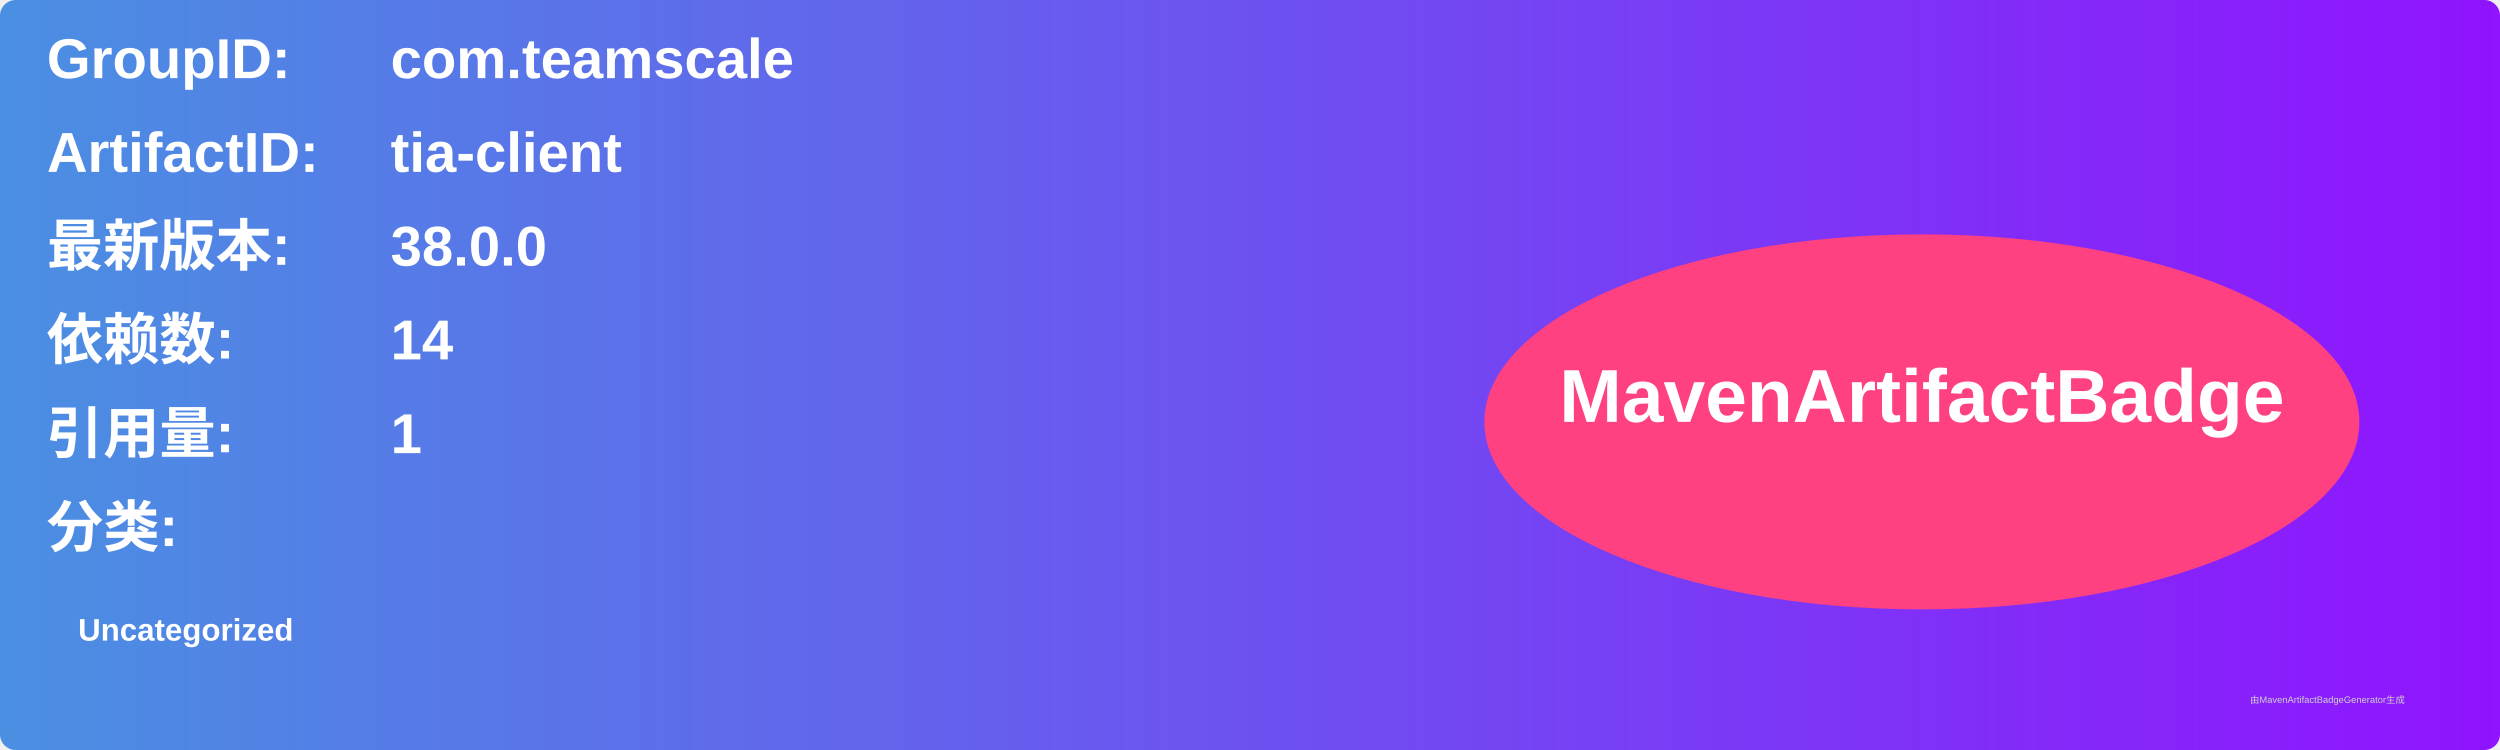
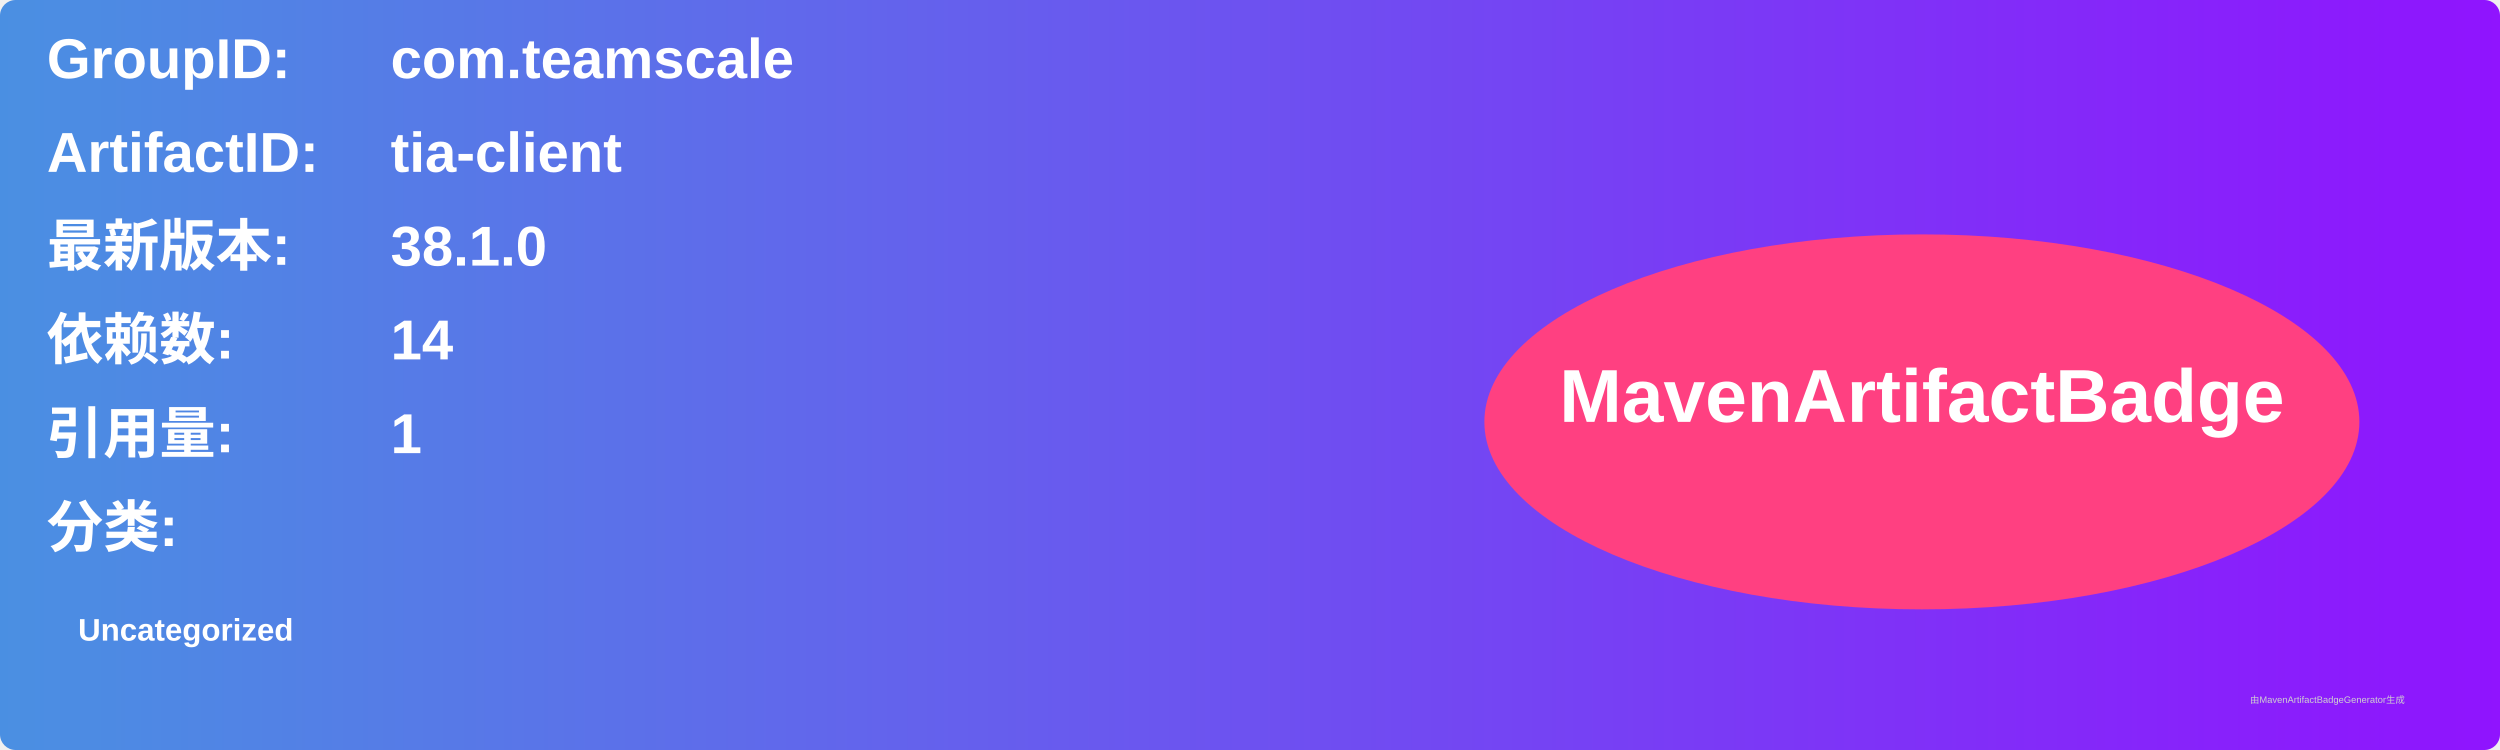
<svg xmlns="http://www.w3.org/2000/svg" width="800" height="240" viewBox="0 0 800 240">
  <linearGradient id="grad" x1="0%" y1="0%" x2="100%" y2="0%">
    <stop offset="0%" stop-color="#4a90e2" />
    <stop offset="100%" stop-color="#9013fe" />
  </linearGradient>
  <rect width="100%" height="100%" rx="5" ry="5" fill="url(#grad)" />
  <g transform="translate(15, 15)">
    <text x="0" y="10" font-family="Arial" font-size="18" fill="white" font-weight="bold" width="260">GroupID:</text>
    <text x="110" y="10" font-family="Arial" font-size="18" fill="white" font-weight="bold" width="460">com.teamscale</text>
    <text x="0" y="40" font-family="Arial" font-size="18" fill="white" font-weight="bold" width="260">ArtifactID:</text>
    <text x="110" y="40" font-family="Arial" font-size="18" fill="white" font-weight="bold" width="460">tia-client</text>
    <text x="0" y="70" font-family="Arial" font-size="18" fill="white" font-weight="bold">最新版本:</text>
    <text x="110" y="70" font-family="Arial" font-size="18" fill="white" font-weight="bold">
-       <tspan font-weight="bold">38.0.0</tspan>
+       <tspan font-weight="bold">38.1.0</tspan>
    </text>
    <text x="0" y="100" font-family="Arial" font-size="18" fill="white" font-weight="bold">依赖数: </text>
    <text x="110" y="100" font-family="Arial" font-size="18" fill="white">
      <tspan font-weight="bold">14</tspan>
    </text>
    <text x="0" y="130" font-family="Arial" font-size="18" fill="white" font-weight="bold">引用量: </text>
    <text x="110" y="130" font-family="Arial" font-size="18" fill="white">
      <tspan font-weight="bold">1</tspan>
    </text>
    <text x="0" y="160" font-family="Arial" font-size="18" fill="white" font-weight="bold">分类:</text>
    <text x="10" y="190" font-family="Arial" font-size="10" fill="white">
      <tspan font-weight="bold">Uncategorized</tspan>
    </text>
    <ellipse cx="600" cy="120" rx="140" ry="60" fill="#ff4081" />
    <text x="600" y="120" text-anchor="middle" font-family="Arial" font-size="24" fill="white" font-weight="bold">MavenArtifactBadge</text>
  </g>
  <text x="720" y="225" font-family="Arial" font-size="3" fill="#d0d0d0">由MavenArtifactBadgeGenerator生成</text>
</svg>
